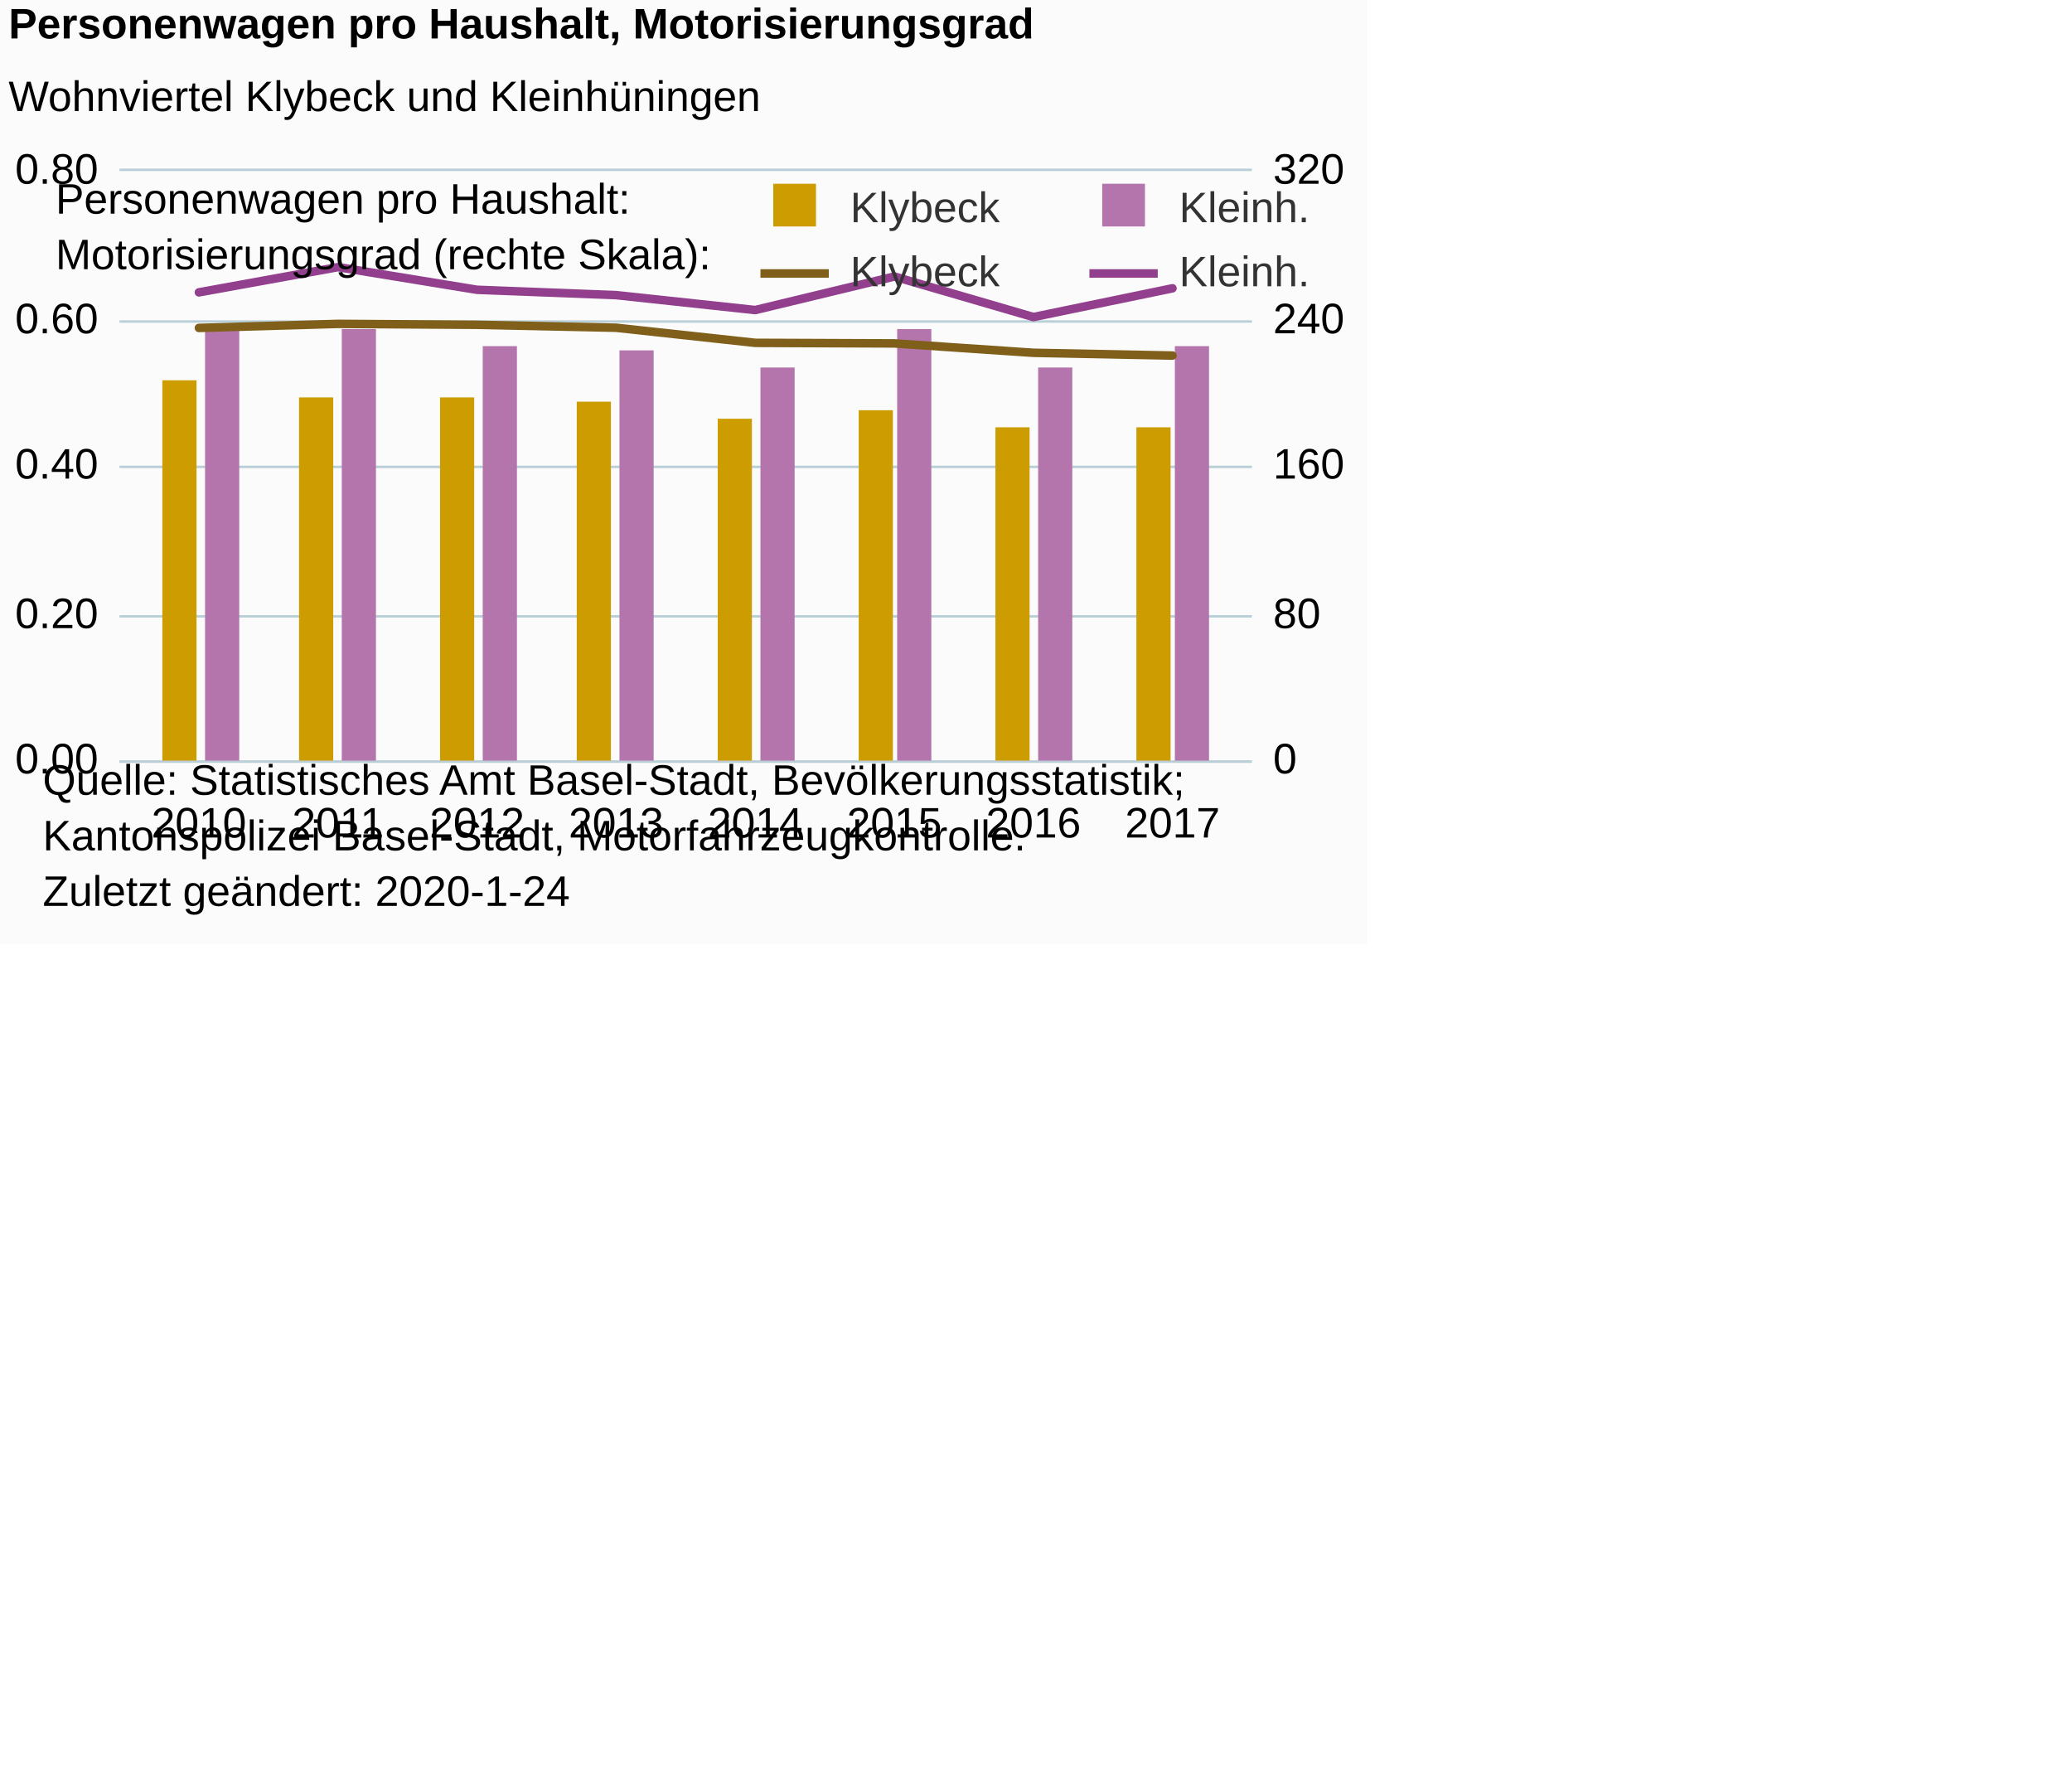
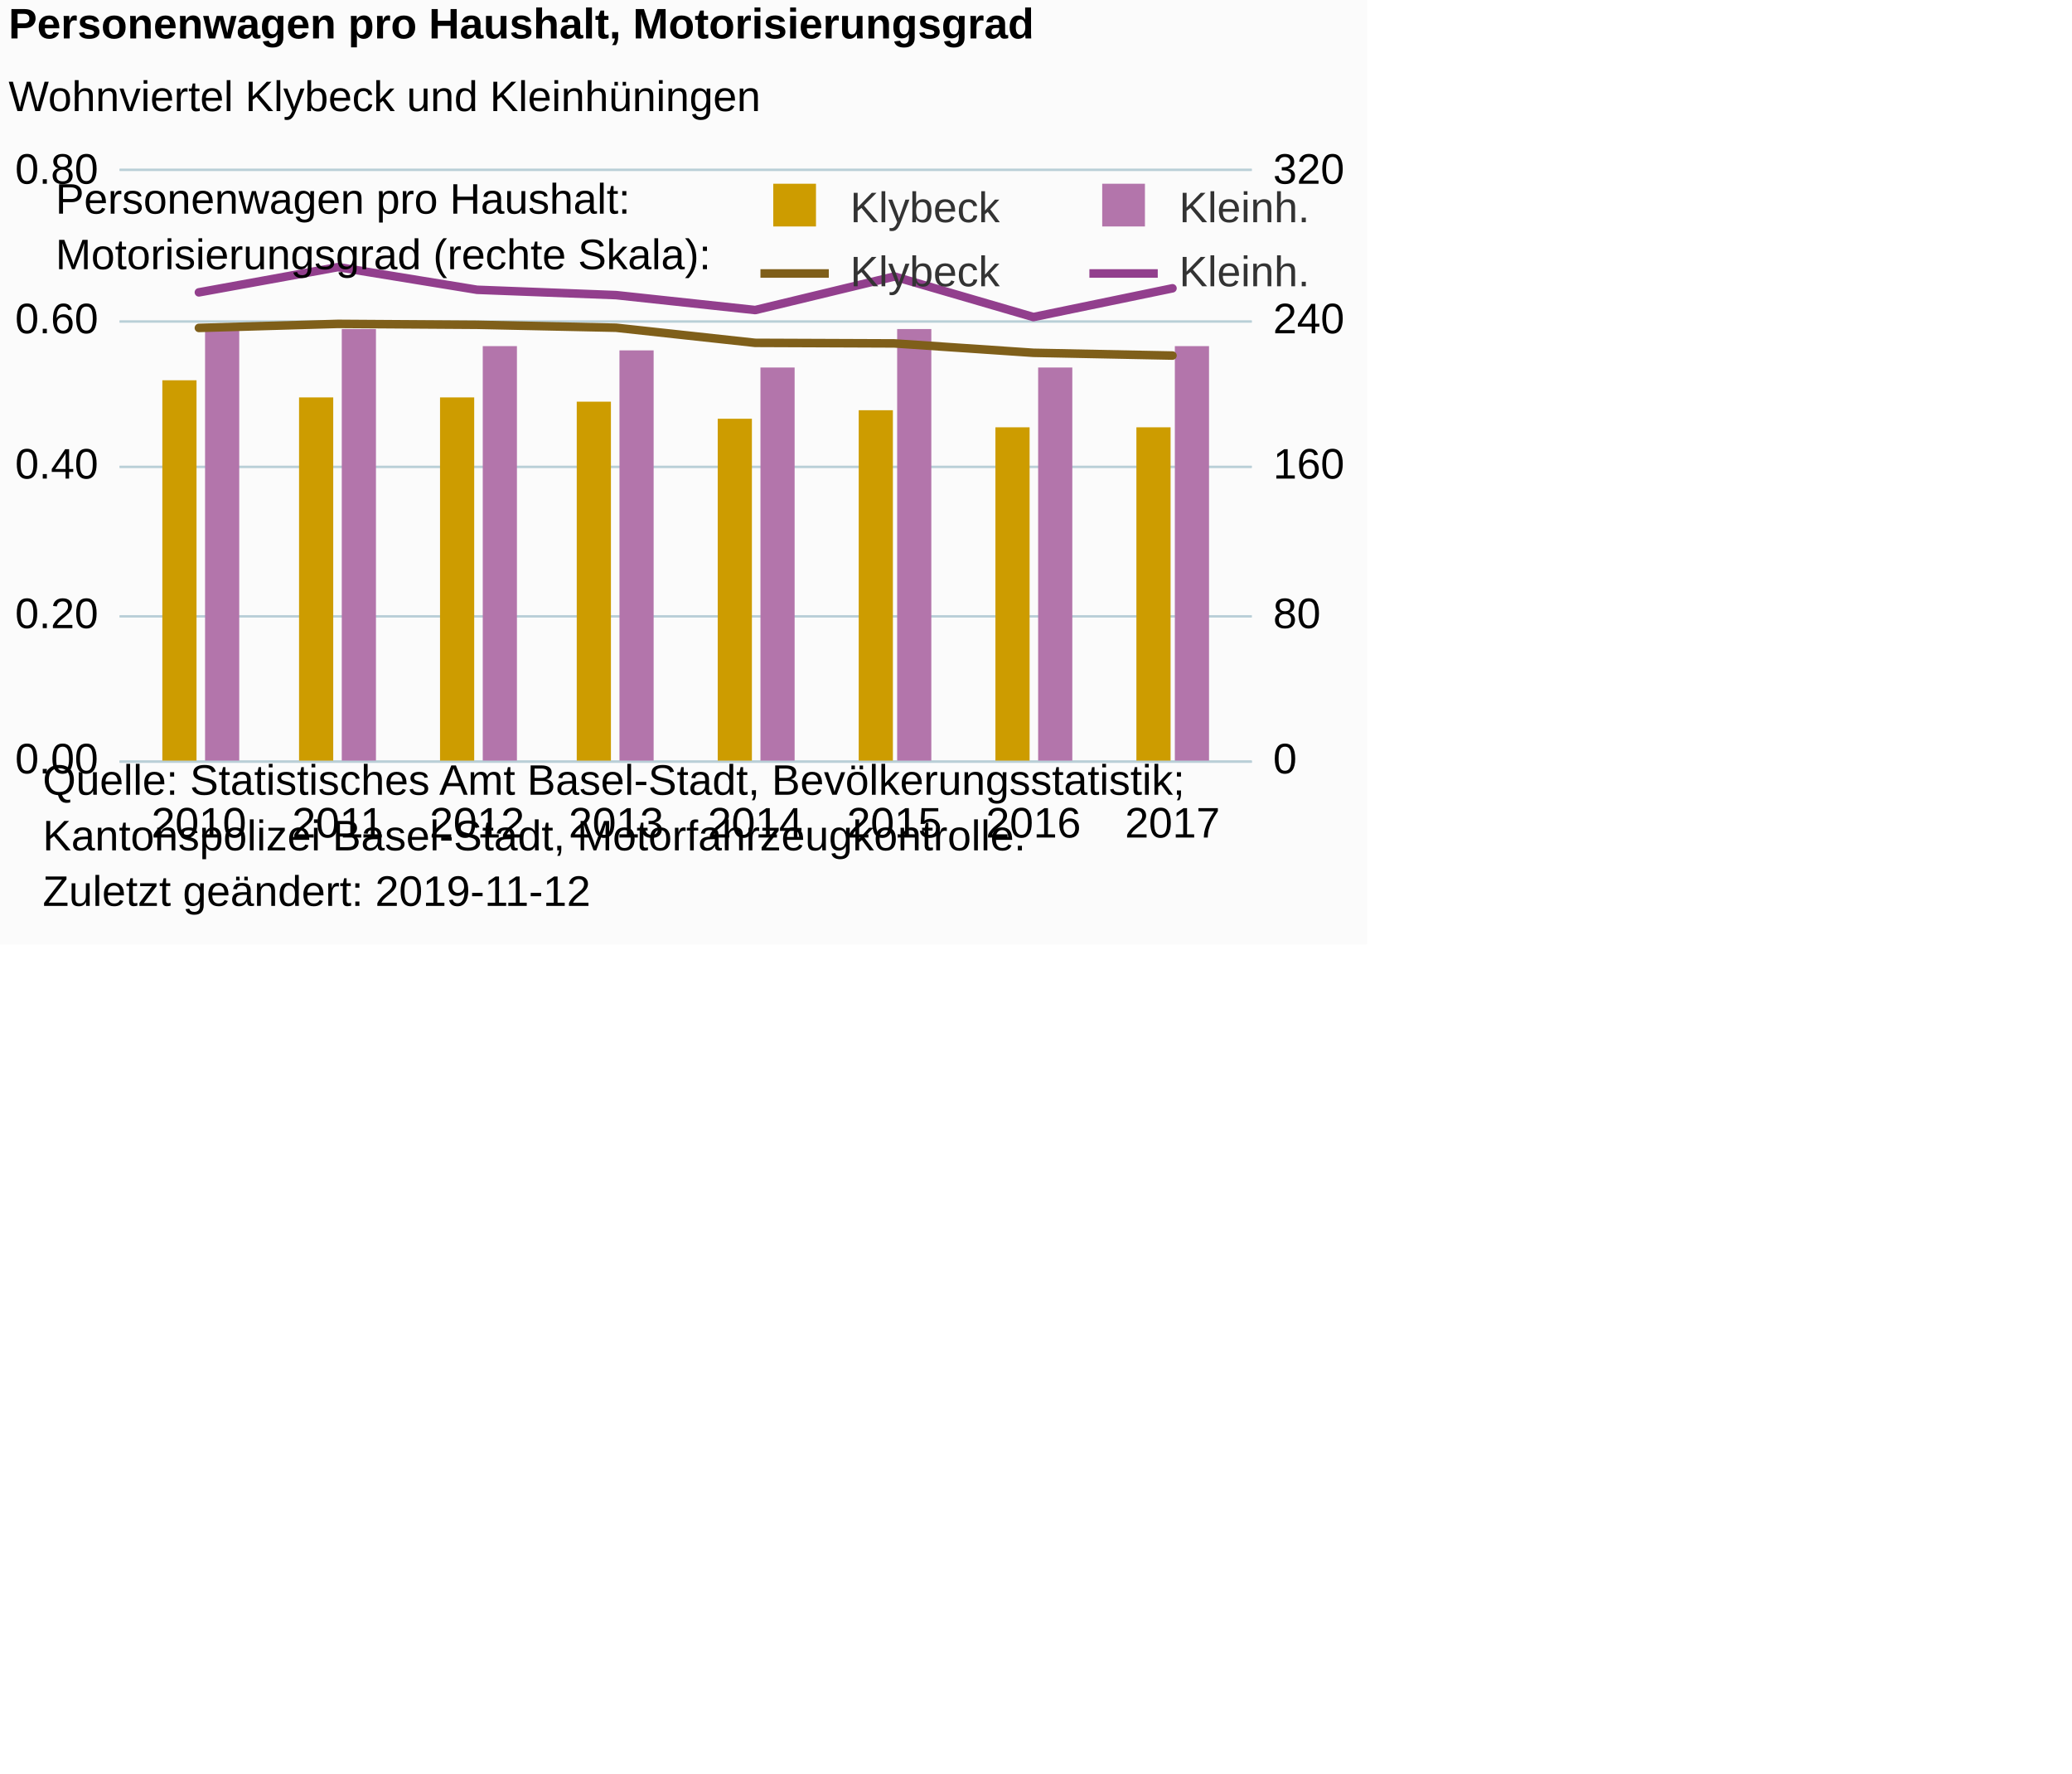
<svg xmlns="http://www.w3.org/2000/svg" version="1.1" class="highcharts-root" style="font-family:Arial;font-size:12px;" viewBox="0 0 485 415">
  <defs>
-     <clipPath id="highcharts-cjkb1m6-8">
+     <clipPath id="highcharts-3pvhn83-8">
      <rect x="0" y="0" width="265" height="138" fill="none" />
    </clipPath>
-     <clipPath id="highcharts-cjkb1m6-9">
+     <clipPath id="highcharts-3pvhn83-9">
      <rect x="0" y="0" width="265" height="138" fill="none" />
    </clipPath>
-     <clipPath id="highcharts-cjkb1m6-10">
+     <clipPath id="highcharts-3pvhn83-10">
      <rect x="0" y="0" width="265" height="138" fill="none" />
    </clipPath>
  </defs>
  <rect fill="#fbfbfb" class="highcharts-background" x="0" y="0" width="320" height="221" rx="0" ry="0" />
  <rect fill="none" class="highcharts-plot-background" x="28" y="40" width="265" height="138" />
  <g class="highcharts-pane-group" data-z-index="0" />
  <g class="highcharts-grid highcharts-xaxis-grid " data-z-index="1">
    <path fill="none" data-z-index="1" class="highcharts-grid-line" d="M 46.5 40 L 46.5 178" opacity="1" />
    <path fill="none" data-z-index="1" class="highcharts-grid-line" d="M 78.5 40 L 78.5 178" opacity="1" />
    <path fill="none" data-z-index="1" class="highcharts-grid-line" d="M 111.5 40 L 111.5 178" opacity="1" />
    <path fill="none" data-z-index="1" class="highcharts-grid-line" d="M 143.5 40 L 143.5 178" opacity="1" />
    <path fill="none" data-z-index="1" class="highcharts-grid-line" d="M 176.5 40 L 176.5 178" opacity="1" />
    <path fill="none" data-z-index="1" class="highcharts-grid-line" d="M 208.5 40 L 208.5 178" opacity="1" />
    <path fill="none" data-z-index="1" class="highcharts-grid-line" d="M 241.5 40 L 241.5 178" opacity="1" />
    <path fill="none" data-z-index="1" class="highcharts-grid-line" d="M 273.5 40 L 273.5 178" opacity="1" />
  </g>
  <g class="highcharts-grid highcharts-yaxis-grid " data-z-index="1">
    <path fill="none" stroke="#B9CFD7" stroke-width="0.5" data-z-index="1" class="highcharts-grid-line" d="M 28 178.25 L 293 178.25" opacity="1" />
    <path fill="none" stroke="#B9CFD7" stroke-width="0.5" data-z-index="1" class="highcharts-grid-line" d="M 28 144.25 L 293 144.25" opacity="1" />
    <path fill="none" stroke="#B9CFD7" stroke-width="0.5" data-z-index="1" class="highcharts-grid-line" d="M 28 109.25 L 293 109.25" opacity="1" />
    <path fill="none" stroke="#B9CFD7" stroke-width="0.5" data-z-index="1" class="highcharts-grid-line" d="M 28 75.25 L 293 75.25" opacity="1" />
    <path fill="none" stroke="#B9CFD7" stroke-width="0.5" data-z-index="1" class="highcharts-grid-line" d="M 28 39.75 L 293 39.75" opacity="1" />
  </g>
  <g class="highcharts-grid highcharts-yaxis-grid " data-z-index="1">
    <path fill="none" stroke="#B9CFD7" stroke-width="0.5" data-z-index="1" class="highcharts-grid-line" d="M 28 178.25 L 293 178.25" opacity="1" />
    <path fill="none" stroke="#B9CFD7" stroke-width="0.5" data-z-index="1" class="highcharts-grid-line" d="M 28 144.25 L 293 144.25" opacity="1" />
    <path fill="none" stroke="#B9CFD7" stroke-width="0.5" data-z-index="1" class="highcharts-grid-line" d="M 28 109.25 L 293 109.25" opacity="1" />
    <path fill="none" stroke="#B9CFD7" stroke-width="0.5" data-z-index="1" class="highcharts-grid-line" d="M 28 75.25 L 293 75.25" opacity="1" />
    <path fill="none" stroke="#B9CFD7" stroke-width="0.5" data-z-index="1" class="highcharts-grid-line" d="M 28 39.75 L 293 39.75" opacity="1" />
  </g>
  <rect fill="none" class="highcharts-plot-border" data-z-index="1" x="28" y="40" width="265" height="138" />
  <g class="highcharts-axis highcharts-xaxis " data-z-index="2">
    <path fill="none" class="highcharts-axis-line" stroke="#B9CFD7" stroke-width="0.5" data-z-index="7" d="M 28 178.25 L 293 178.25" />
  </g>
  <g class="highcharts-axis highcharts-yaxis " data-z-index="2">
    <path fill="none" class="highcharts-axis-line" data-z-index="7" d="M 28 40 L 28 178" />
  </g>
  <g class="highcharts-axis highcharts-yaxis " data-z-index="2">
    <path fill="none" class="highcharts-axis-line" data-z-index="7" d="M 293 40 L 293 178" />
  </g>
  <g class="highcharts-series-group" data-z-index="3">
-     <g data-z-index="0.1" class="highcharts-series highcharts-series-0 highcharts-column-series " transform="translate(28,40) scale(1 1)" clip-path="url(#highcharts-cjkb1m6-9)">
+     <g data-z-index="0.1" class="highcharts-series highcharts-series-0 highcharts-column-series " transform="translate(28,40) scale(1 1)" clip-path="url(#highcharts-3pvhn83-9)">
      <rect x="10" y="49" width="8" height="90" fill="#cd9c00" class="highcharts-point" />
      <rect x="42" y="53" width="8" height="86" fill="#cd9c00" class="highcharts-point" />
      <rect x="75" y="53" width="8" height="86" fill="#cd9c00" class="highcharts-point" />
      <rect x="107" y="54" width="8" height="85" fill="#cd9c00" class="highcharts-point" />
      <rect x="140" y="58" width="8" height="81" fill="#cd9c00" class="highcharts-point" />
      <rect x="173" y="56" width="8" height="83" fill="#cd9c00" class="highcharts-point" />
      <rect x="205" y="60" width="8" height="79" fill="#cd9c00" class="highcharts-point" />
      <rect x="238" y="60" width="8" height="79" fill="#cd9c00" class="highcharts-point" />
    </g>
    <g data-z-index="0.1" class="highcharts-markers highcharts-series-0 highcharts-column-series " transform="translate(28,40) scale(1 1)" clip-path="none" />
-     <g data-z-index="0.1" class="highcharts-series highcharts-series-1 highcharts-column-series " transform="translate(28,40) scale(1 1)" clip-path="url(#highcharts-cjkb1m6-9)">
+     <g data-z-index="0.1" class="highcharts-series highcharts-series-1 highcharts-column-series " transform="translate(28,40) scale(1 1)" clip-path="url(#highcharts-3pvhn83-9)">
      <rect x="20" y="36" width="8" height="103" fill="#b375ab" class="highcharts-point" />
      <rect x="52" y="37" width="8" height="102" fill="#b375ab" class="highcharts-point" />
      <rect x="85" y="41" width="8" height="98" fill="#b375ab" class="highcharts-point" />
      <rect x="117" y="42" width="8" height="97" fill="#b375ab" class="highcharts-point" />
      <rect x="150" y="46" width="8" height="93" fill="#b375ab" class="highcharts-point" />
      <rect x="182" y="37" width="8" height="102" fill="#b375ab" class="highcharts-point" />
      <rect x="215" y="46" width="8" height="93" fill="#b375ab" class="highcharts-point" />
      <rect x="247" y="41" width="8" height="98" fill="#b375ab" class="highcharts-point" />
    </g>
    <g data-z-index="0.1" class="highcharts-markers highcharts-series-1 highcharts-column-series " transform="translate(28,40) scale(1 1)" clip-path="none" />
-     <g data-z-index="0.1" class="highcharts-series highcharts-series-2 highcharts-line-series " transform="translate(28,40) scale(1 1)" clip-path="url(#highcharts-cjkb1m6-10)">
+     <g data-z-index="0.1" class="highcharts-series highcharts-series-2 highcharts-line-series " transform="translate(28,40) scale(1 1)" clip-path="url(#highcharts-3pvhn83-10)">
      <path fill="none" d="M 18.557 36.742 L 51.112 35.794 L 83.667 36.009 L 116.222 36.699 L 148.778 40.236 L 181.333 40.365 L 213.888 42.564 L 246.443 43.211" class="highcharts-graph" data-z-index="1" stroke="#7f5f1a" stroke-width="2" stroke-linejoin="round" stroke-linecap="round" />
    </g>
    <g data-z-index="0.1" class="highcharts-markers highcharts-series-2 highcharts-line-series " transform="translate(28,40) scale(1 1)" clip-path="none" />
-     <g data-z-index="0.1" class="highcharts-series highcharts-series-3 highcharts-line-series " transform="translate(28,40) scale(1 1)" clip-path="url(#highcharts-cjkb1m6-10)">
+     <g data-z-index="0.1" class="highcharts-series highcharts-series-3 highcharts-line-series " transform="translate(28,40) scale(1 1)" clip-path="url(#highcharts-3pvhn83-10)">
      <path fill="none" d="M 18.557 28.419 L 51.112 22.511 L 83.667 27.816 L 116.222 29.066 L 148.778 32.559 L 181.333 24.711 L 213.888 34.198 L 246.443 27.471" class="highcharts-graph" data-z-index="1" stroke="#923f8d" stroke-width="2" stroke-linejoin="round" stroke-linecap="round" />
    </g>
    <g data-z-index="0.1" class="highcharts-markers highcharts-series-3 highcharts-line-series " transform="translate(28,40) scale(1 1)" clip-path="none" />
  </g>
  <text x="2" text-anchor="start" class="highcharts-title" data-z-index="4" style="color:#000000;font-size:10px;font-weight:bold;fill:#000000;" y="9">
    <tspan>Personenwagen pro Haushalt, Motorisierungsgrad</tspan>
  </text>
  <text x="2" text-anchor="start" class="highcharts-subtitle" data-z-index="4" style="color:#000000;font-size:10px;font-weight:normal;font-family:Arial;fill:#000000;" y="26">
    <tspan>Wohnviertel Klybeck und Kleinhüningen</tspan>
  </text>
  <g class="highcharts-legend" data-z-index="7" transform="translate(178,12)">
    <rect fill="none" class="highcharts-legend-box" rx="0" ry="0" x="0" y="0" width="160" height="57" visibility="visible" />
    <g data-z-index="1" transform="translate(0,32)">
      <g>
        <g class="highcharts-legend-item highcharts-column-series highcharts-color-undefined highcharts-series-0" data-z-index="1" transform="translate(0,-5)">
          <text x="21" style="color:#333333;font-size:10px;font-weight:normal;cursor:pointer;fill:#333333;" text-anchor="start" data-z-index="2" y="13">
            <tspan>Klybeck</tspan>
          </text>
          <rect x="3" y="4" width="10" height="10" fill="#cd9c00" class="highcharts-point" data-z-index="3" />
        </g>
        <g class="highcharts-legend-item highcharts-column-series highcharts-color-undefined highcharts-series-1" data-z-index="1" transform="translate(77,-5)">
          <text x="21" y="13" style="color:#333333;font-size:10px;font-weight:normal;cursor:pointer;fill:#333333;" text-anchor="start" data-z-index="2">
            <tspan>Kleinh.</tspan>
          </text>
          <rect x="3" y="4" width="10" height="10" fill="#b375ab" class="highcharts-point" data-z-index="3" />
        </g>
        <g class="highcharts-legend-item highcharts-line-series highcharts-color-undefined highcharts-series-2" data-z-index="1" transform="translate(0,10)">
          <path fill="none" d="M 0 10 L 16 10" class="highcharts-graph" stroke="#7f5f1a" stroke-width="2" />
          <text x="21" y="13" style="color:#333333;font-size:10px;font-weight:normal;cursor:pointer;fill:#333333;" text-anchor="start" data-z-index="2">
            <tspan>Klybeck</tspan>
          </text>
        </g>
        <g class="highcharts-legend-item highcharts-line-series highcharts-color-undefined highcharts-series-3" data-z-index="1" transform="translate(77,10)">
          <path fill="none" d="M 0 10 L 16 10" class="highcharts-graph" stroke="#923f8d" stroke-width="2" />
          <text x="21" y="13" style="color:#333333;font-size:10px;font-weight:normal;cursor:pointer;fill:#333333;" text-anchor="start" data-z-index="2">
            <tspan>Kleinh.</tspan>
          </text>
        </g>
      </g>
    </g>
    <g class="highcharts-label highcharts-legend-title" data-z-index="1" transform="translate(-165,25)">
      <text x="3" data-z-index="1" style="font-size:10px;font-weight:normal;" y="13">
        <tspan x="0">Personenwagen pro Haushalt:</tspan>
        <tspan x="0" dy="13">Motorisierungsgrad (rechte Skala):</tspan>
      </text>
    </g>
  </g>
  <g class="highcharts-axis-labels highcharts-xaxis-labels " data-z-index="7">
    <text x="46.557" style="color:#000000;cursor:default;font-size:10px;white-space:nowrap;fill:#000000;" text-anchor="middle" transform="translate(0,0)" y="196" opacity="1">2010</text>
    <text x="79.112" style="color:#000000;cursor:default;font-size:10px;white-space:nowrap;fill:#000000;" text-anchor="middle" transform="translate(0,0)" y="196" opacity="1">2011</text>
    <text x="111.667" style="color:#000000;cursor:default;font-size:10px;white-space:nowrap;fill:#000000;" text-anchor="middle" transform="translate(0,0)" y="196" opacity="1">2012</text>
    <text x="144.222" style="color:#000000;cursor:default;font-size:10px;white-space:nowrap;fill:#000000;" text-anchor="middle" transform="translate(0,0)" y="196" opacity="1">2013</text>
    <text x="176.778" style="color:#000000;cursor:default;font-size:10px;white-space:nowrap;fill:#000000;" text-anchor="middle" transform="translate(0,0)" y="196" opacity="1">2014</text>
    <text x="209.333" style="color:#000000;cursor:default;font-size:10px;white-space:nowrap;fill:#000000;" text-anchor="middle" transform="translate(0,0)" y="196" opacity="1">2015</text>
    <text x="241.888" style="color:#000000;cursor:default;font-size:10px;white-space:nowrap;fill:#000000;" text-anchor="middle" transform="translate(0,0)" y="196" opacity="1">2016</text>
    <text x="274.443" style="color:#000000;cursor:default;font-size:10px;white-space:nowrap;fill:#000000;" text-anchor="middle" transform="translate(0,0)" y="196" opacity="1">2017</text>
  </g>
  <g class="highcharts-axis-labels highcharts-yaxis-labels " data-z-index="7">
    <text x="23" style="color:#000000;cursor:default;font-size:10px;fill:#000000;" text-anchor="end" transform="translate(0,0)" y="181" opacity="1">0.00</text>
    <text x="23" style="color:#000000;cursor:default;font-size:10px;fill:#000000;" text-anchor="end" transform="translate(0,0)" y="147" opacity="1">0.20</text>
    <text x="23" style="color:#000000;cursor:default;font-size:10px;fill:#000000;" text-anchor="end" transform="translate(0,0)" y="112" opacity="1">0.40</text>
    <text x="23" style="color:#000000;cursor:default;font-size:10px;fill:#000000;" text-anchor="end" transform="translate(0,0)" y="78" opacity="1">0.60</text>
    <text x="23" style="color:#000000;cursor:default;font-size:10px;fill:#000000;" text-anchor="end" transform="translate(0,0)" y="43" opacity="1">0.80</text>
  </g>
  <g class="highcharts-axis-labels highcharts-yaxis-labels " data-z-index="7">
    <text x="298" style="color:#000000;cursor:default;font-size:10px;fill:#000000;" text-anchor="start" transform="translate(0,0)" y="181" opacity="1">0</text>
    <text x="298" style="color:#000000;cursor:default;font-size:10px;fill:#000000;" text-anchor="start" transform="translate(0,0)" y="147" opacity="1">80</text>
    <text x="298" style="color:#000000;cursor:default;font-size:10px;fill:#000000;" text-anchor="start" transform="translate(0,0)" y="112" opacity="1">160</text>
    <text x="298" style="color:#000000;cursor:default;font-size:10px;fill:#000000;" text-anchor="start" transform="translate(0,0)" y="78" opacity="1">240</text>
    <text x="298" style="color:#000000;cursor:default;font-size:10px;fill:#000000;" text-anchor="start" transform="translate(0,0)" y="43" opacity="1">320</text>
  </g>
  <text x="10" class="highcharts-credits" text-anchor="start" data-z-index="8" style="cursor:default;color:#000000;font-size:10px;fill:#000000;" y="186">
    <tspan>Quelle: Statistisches Amt Basel-Stadt, Bevölkerungsstatistik;</tspan>
    <tspan x="10" dy="13">Kantonspolizei Basel-Stadt, Motorfahrzeugkontrolle.</tspan>
-     <tspan x="10" dy="13">Zuletzt geändert: 2020-1-24</tspan>
+     <tspan x="10" dy="13">Zuletzt geändert: 2019-11-12</tspan>
  </text>
</svg>
